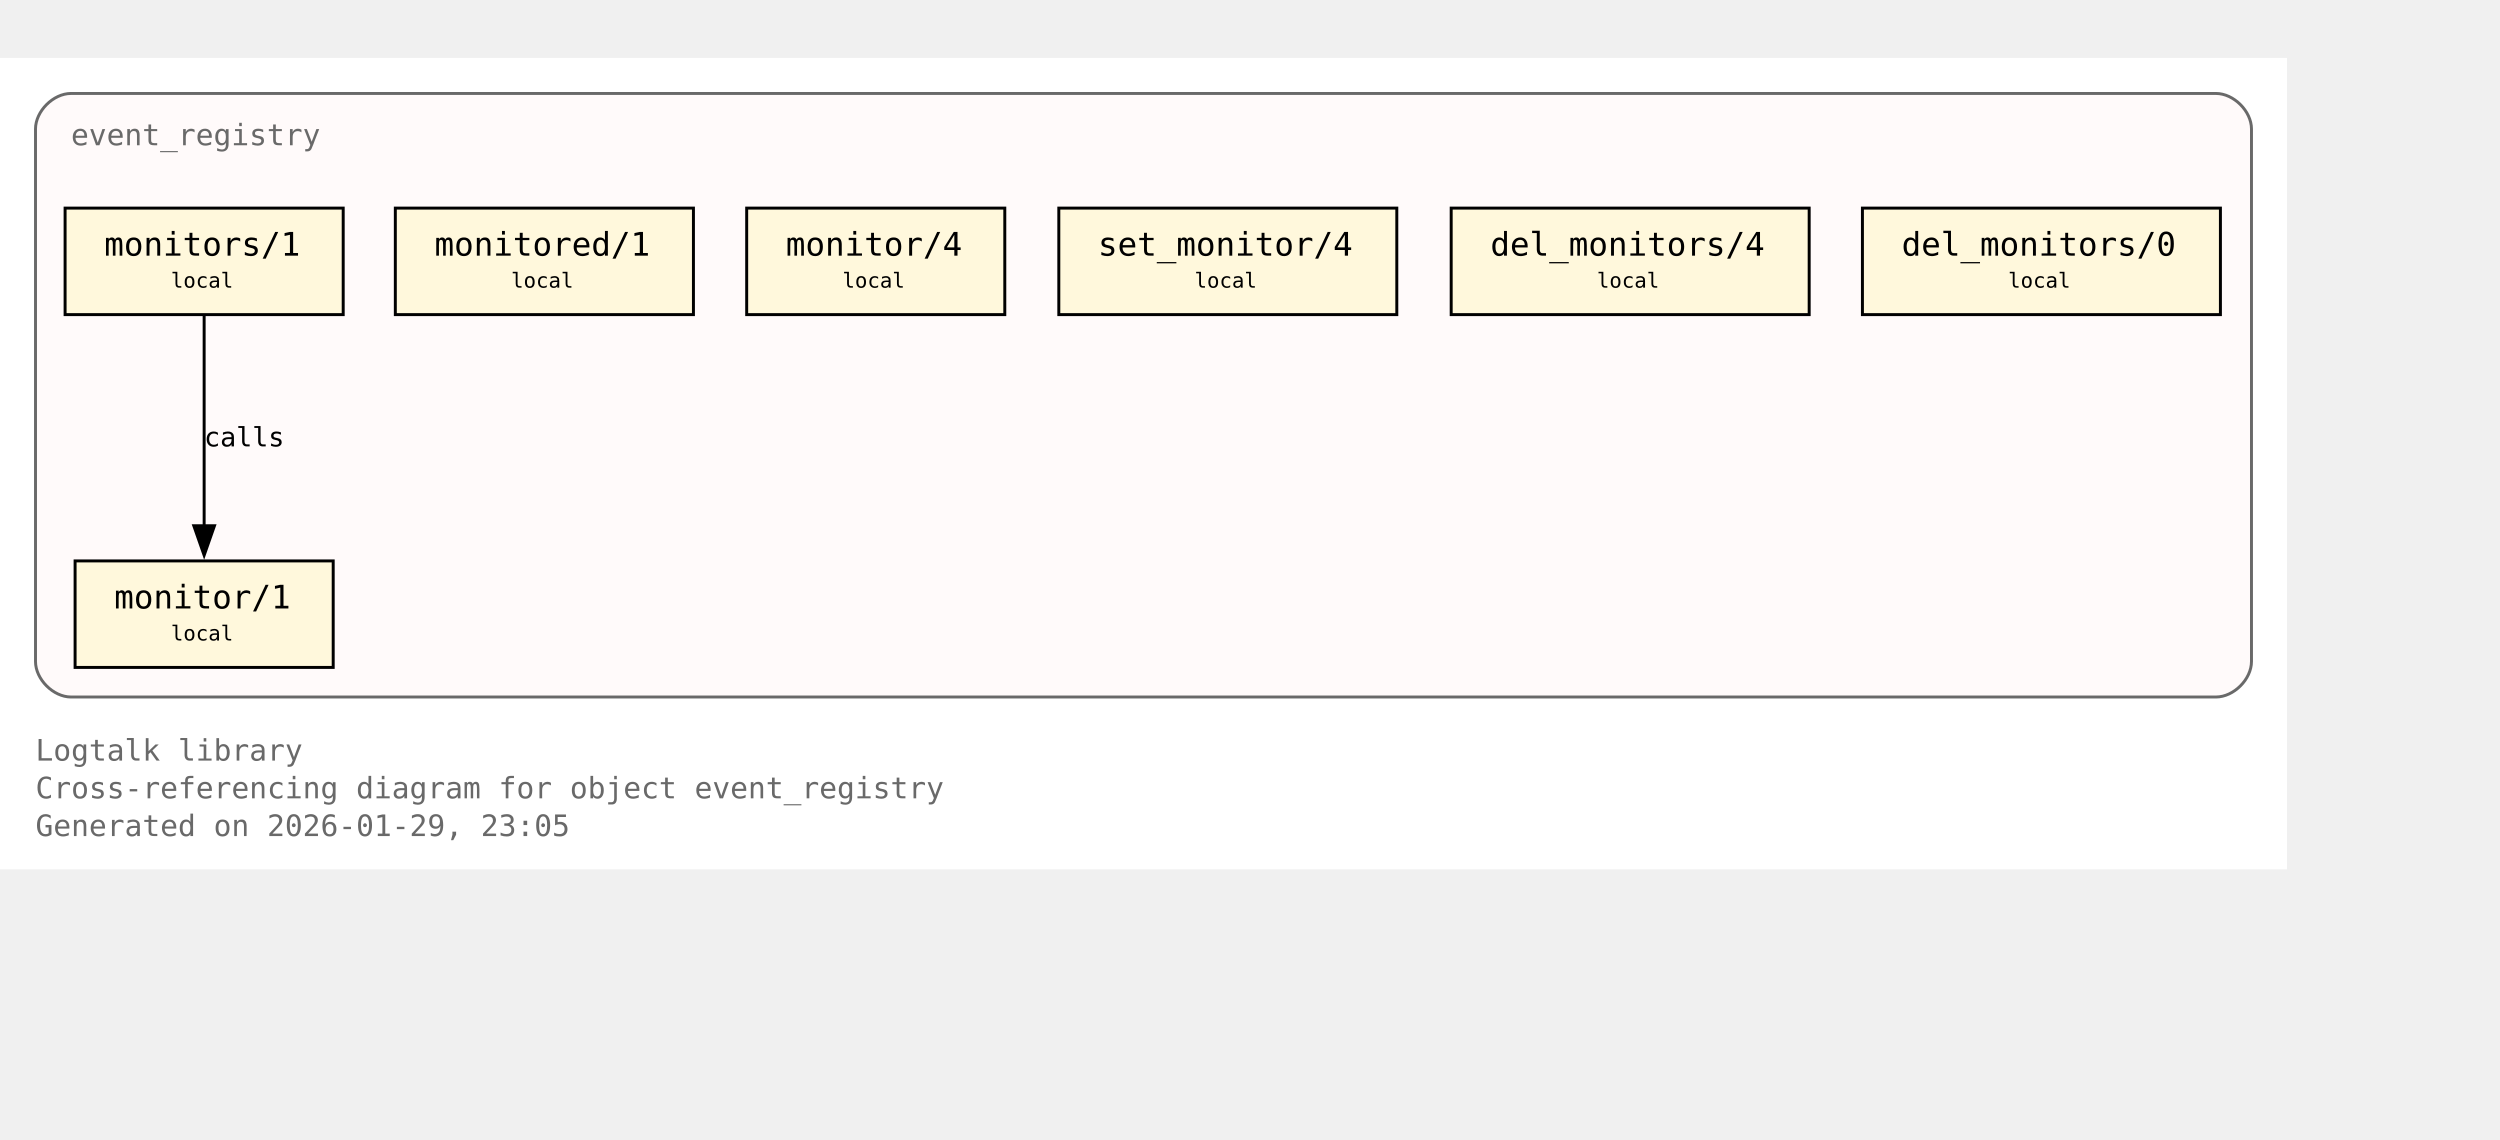
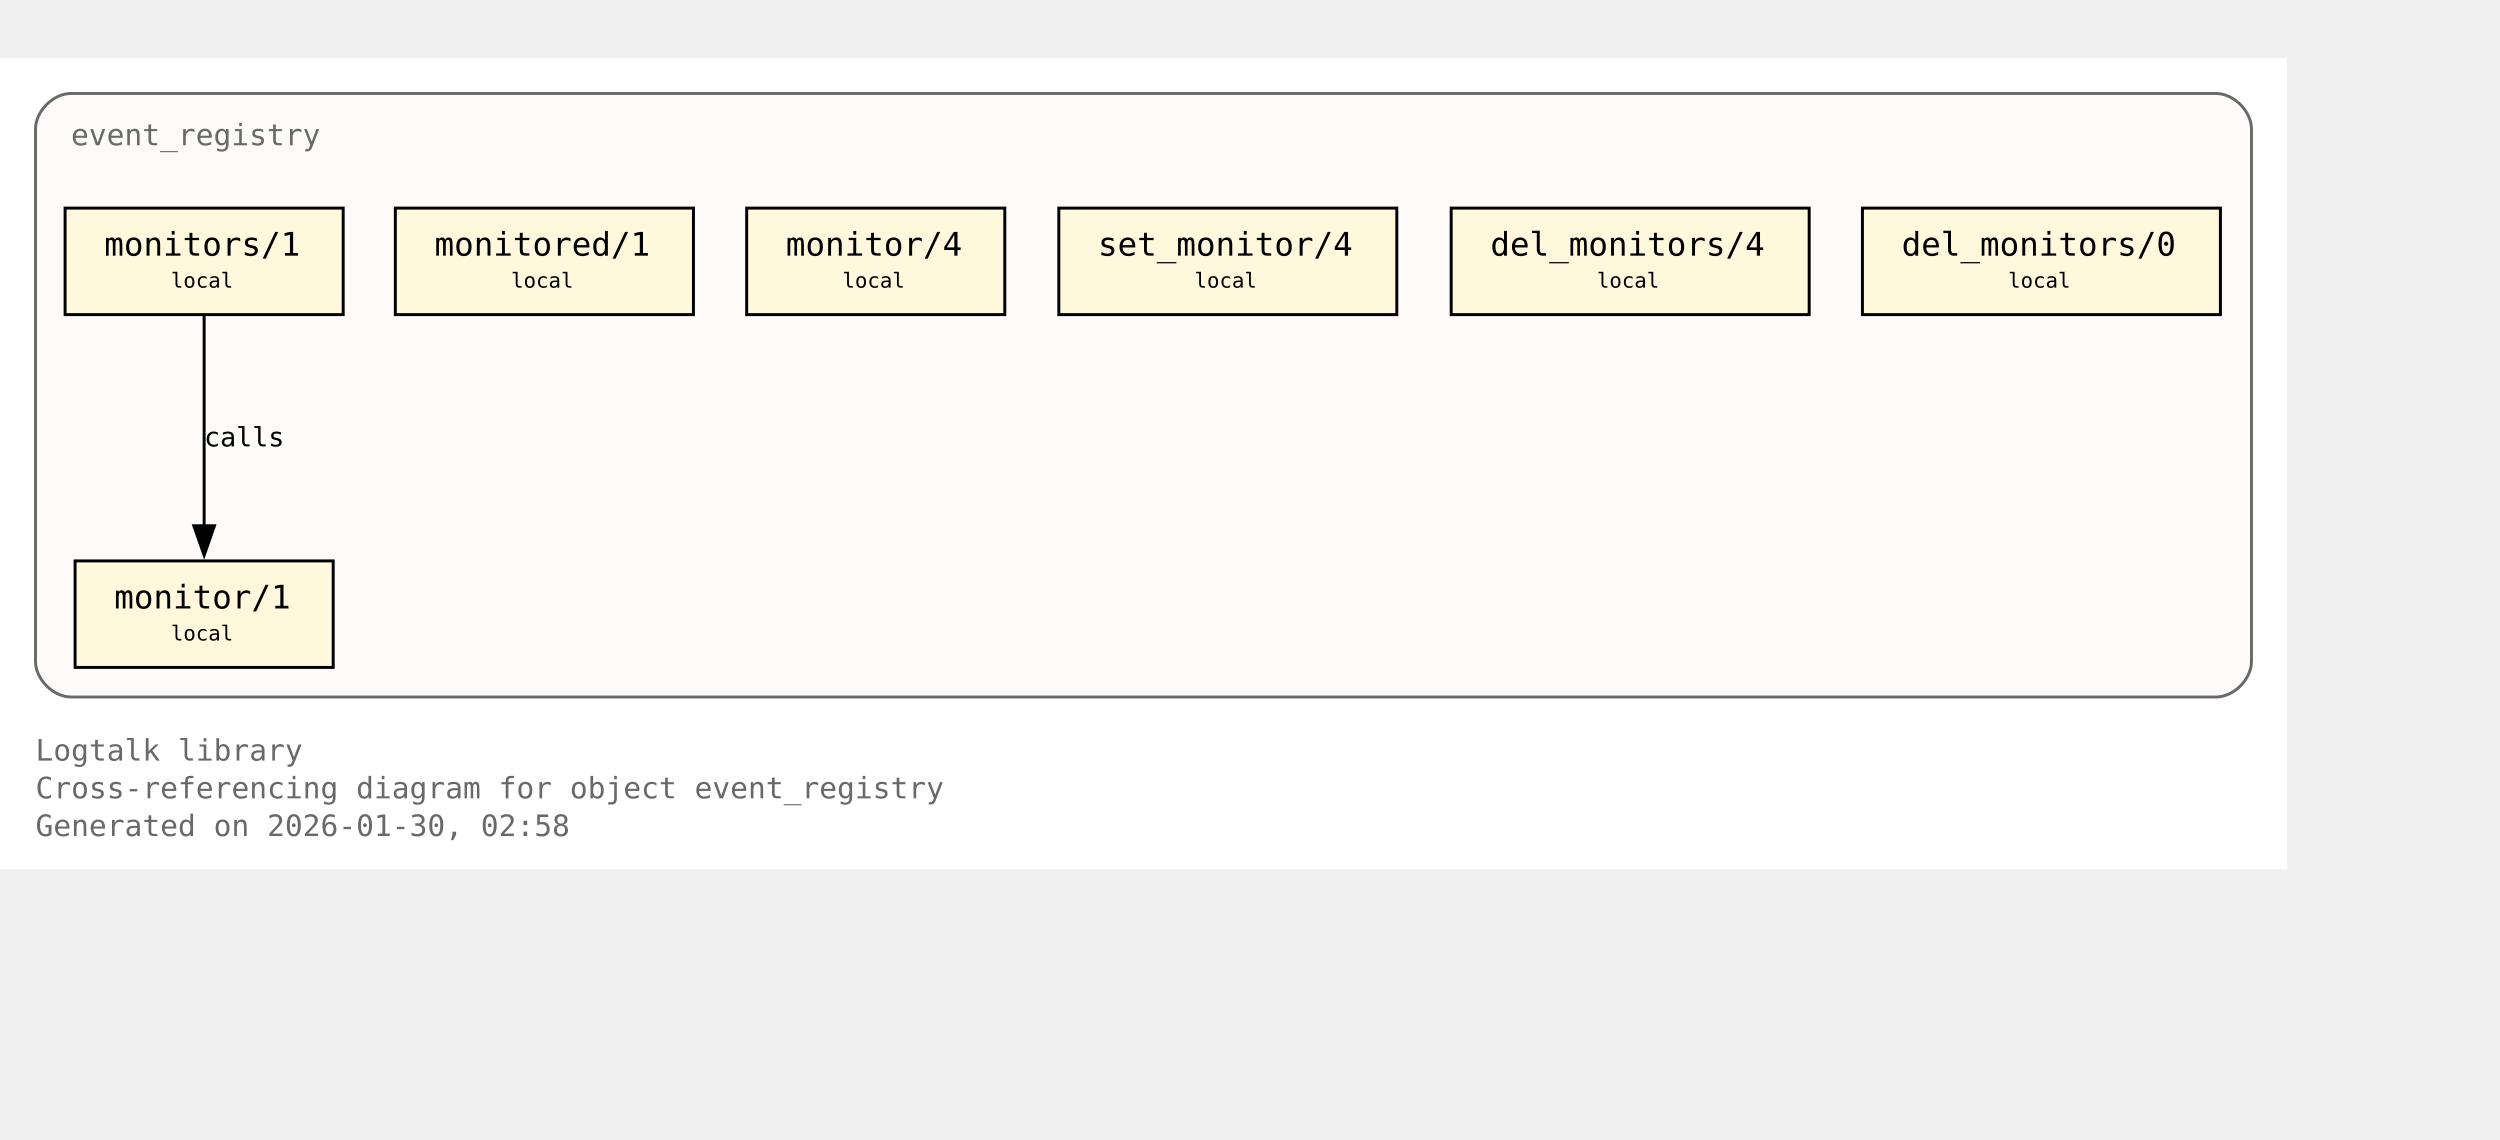
<svg xmlns="http://www.w3.org/2000/svg" xmlns:xlink="http://www.w3.org/1999/xlink" width="917pt" height="418pt" viewBox="72.00 72.00 845.00 346.00">
  <g id="graph0" class="graph" transform="scale(1 1) rotate(0) translate(76 342.25)">
    <polygon fill="white" stroke="none" points="-4,4 -4,-270.25 769,-270.25 769,4 -4,4" />
    <text xml:space="preserve" text-anchor="start" x="8" y="-32.75" font-family="Monospace" font-size="10.00" fill="dimgray">Logtalk library</text>
    <text xml:space="preserve" text-anchor="start" x="8" y="-20" font-family="Monospace" font-size="10.00" fill="dimgray">Cross-referencing diagram for object event_registry</text>
-     <text xml:space="preserve" text-anchor="start" x="8" y="-7.25" font-family="Monospace" font-size="10.00" fill="dimgray">Generated on 2026-01-29, 23:05</text>
+     <text xml:space="preserve" text-anchor="start" x="8" y="-7.25" font-family="Monospace" font-size="10.00" fill="dimgray">Generated on 2026-01-30, 02:58</text>
    <g id="clust1" class="cluster">
      <g id="a_clust1">
        <a xlink:title="event_registry">
          <path fill="snow" stroke="dimgray" d="M20,-54.25C20,-54.25 745,-54.25 745,-54.25 751,-54.25 757,-60.25 757,-66.25 757,-66.25 757,-246.25 757,-246.25 757,-252.25 751,-258.25 745,-258.25 745,-258.25 20,-258.25 20,-258.25 14,-258.25 8,-252.25 8,-246.25 8,-246.25 8,-66.25 8,-66.25 8,-60.25 14,-54.25 20,-54.25" />
          <g id="a_clust1_0">
-             <a xlink:href="https://github.com/LogtalkDotOrg/logtalk3/tree/92bdda8b6ea7af5231cbca57d78d5611ce680906/library/events/event_registry.lgt#L23" xlink:title="https://github.com/LogtalkDotOrg/logtalk3/tree/92bdda8b6ea7af5231cbca57d78d5611ce680906/library/events/event_registry.lgt#L23">
+             <a xlink:href="https://github.com/LogtalkDotOrg/logtalk3/tree/aff49964206a96bb38e5807554ebd2c2a4d3efeb/library/events/event_registry.lgt#L23" xlink:title="https://github.com/LogtalkDotOrg/logtalk3/tree/aff49964206a96bb38e5807554ebd2c2a4d3efeb/library/events/event_registry.lgt#L23">
              <text xml:space="preserve" text-anchor="start" x="20" y="-240.75" font-family="Monospace" font-size="10.00" fill="dimgray">event_registry</text>
            </a>
          </g>
        </a>
      </g>
    </g>
    <g id="node1" class="node">
      <polygon fill="cornsilk" stroke="black" points="108.62,-100.25 21.38,-100.25 21.38,-64.25 108.62,-64.25 108.62,-100.25" />
      <text xml:space="preserve" text-anchor="start" x="29.38" y="-84.95" font-family="Monospace" font-size="9.00"> </text>
      <g id="a_node1_1">
-         <a xlink:href="https://github.com/LogtalkDotOrg/logtalk3/tree/92bdda8b6ea7af5231cbca57d78d5611ce680906/library/events/event_registry.lgt#L33" xlink:title="https://github.com/LogtalkDotOrg/logtalk3/tree/92bdda8b6ea7af5231cbca57d78d5611ce680906/library/events/event_registry.lgt#L33">
+         <a xlink:href="https://github.com/LogtalkDotOrg/logtalk3/tree/aff49964206a96bb38e5807554ebd2c2a4d3efeb/library/events/event_registry.lgt#L33" xlink:title="https://github.com/LogtalkDotOrg/logtalk3/tree/aff49964206a96bb38e5807554ebd2c2a4d3efeb/library/events/event_registry.lgt#L33">
          <text xml:space="preserve" text-anchor="start" x="34.62" y="-84.17" font-family="Monospace" font-size="11.00">monitor/1</text>
        </a>
      </g>
      <text xml:space="preserve" text-anchor="start" x="95.38" y="-84.95" font-family="Monospace" font-size="9.00"> </text>
      <text xml:space="preserve" text-anchor="start" x="29.38" y="-72.58" font-family="Monospace" font-size="9.00"> </text>
      <text xml:space="preserve" text-anchor="start" x="53.75" y="-73.35" font-family="Monospace" font-size="7.00">local</text>
      <text xml:space="preserve" text-anchor="start" x="95.38" y="-72.58" font-family="Monospace" font-size="9.00"> </text>
    </g>
    <g id="node2" class="node">
      <polygon fill="cornsilk" stroke="black" points="112,-219.5 18,-219.5 18,-183.5 112,-183.5 112,-219.5" />
      <text xml:space="preserve" text-anchor="start" x="26" y="-204.2" font-family="Monospace" font-size="9.00"> </text>
      <g id="a_node2_2">
-         <a xlink:href="https://github.com/LogtalkDotOrg/logtalk3/tree/92bdda8b6ea7af5231cbca57d78d5611ce680906/library/events/event_registry.lgt#L37" xlink:title="https://github.com/LogtalkDotOrg/logtalk3/tree/92bdda8b6ea7af5231cbca57d78d5611ce680906/library/events/event_registry.lgt#L37">
+         <a xlink:href="https://github.com/LogtalkDotOrg/logtalk3/tree/aff49964206a96bb38e5807554ebd2c2a4d3efeb/library/events/event_registry.lgt#L37" xlink:title="https://github.com/LogtalkDotOrg/logtalk3/tree/aff49964206a96bb38e5807554ebd2c2a4d3efeb/library/events/event_registry.lgt#L37">
          <text xml:space="preserve" text-anchor="start" x="31.25" y="-203.43" font-family="Monospace" font-size="11.00">monitors/1</text>
        </a>
      </g>
      <text xml:space="preserve" text-anchor="start" x="98.75" y="-204.2" font-family="Monospace" font-size="9.00"> </text>
      <text xml:space="preserve" text-anchor="start" x="26" y="-191.82" font-family="Monospace" font-size="9.00"> </text>
      <text xml:space="preserve" text-anchor="start" x="53.75" y="-192.6" font-family="Monospace" font-size="7.00">local</text>
      <text xml:space="preserve" text-anchor="start" x="98.75" y="-191.82" font-family="Monospace" font-size="9.00"> </text>
    </g>
    <g id="edge1" class="edge">
      <g id="a_edge1">
-         <a xlink:href="https://github.com/LogtalkDotOrg/logtalk3/tree/92bdda8b6ea7af5231cbca57d78d5611ce680906/library/events/event_registry.lgt#L37" xlink:title="calls">
+         <a xlink:href="https://github.com/LogtalkDotOrg/logtalk3/tree/aff49964206a96bb38e5807554ebd2c2a4d3efeb/library/events/event_registry.lgt#L37" xlink:title="calls">
          <path fill="none" stroke="black" d="M65,-183.2C65,-164.5 65,-134.37 65,-112.08" />
          <polygon fill="black" stroke="black" points="68.5,-112.14 65,-102.14 61.5,-112.14 68.5,-112.14" />
        </a>
      </g>
      <g id="a_edge1-label">
-         <a xlink:href="https://github.com/LogtalkDotOrg/logtalk3/tree/92bdda8b6ea7af5231cbca57d78d5611ce680906/library/events/event_registry.lgt#L37" xlink:title="https://github.com/LogtalkDotOrg/logtalk3/tree/92bdda8b6ea7af5231cbca57d78d5611ce680906/library/events/event_registry.lgt#L37">
+         <a xlink:href="https://github.com/LogtalkDotOrg/logtalk3/tree/aff49964206a96bb38e5807554ebd2c2a4d3efeb/library/events/event_registry.lgt#L37" xlink:title="https://github.com/LogtalkDotOrg/logtalk3/tree/aff49964206a96bb38e5807554ebd2c2a4d3efeb/library/events/event_registry.lgt#L37">
          <text xml:space="preserve" text-anchor="start" x="65" y="-138.95" font-family="Monospace" font-size="9.00">calls</text>
        </a>
      </g>
    </g>
    <g id="node3" class="node">
      <polygon fill="cornsilk" stroke="black" points="230.38,-219.5 129.62,-219.5 129.62,-183.5 230.38,-183.5 230.38,-219.5" />
      <text xml:space="preserve" text-anchor="start" x="137.62" y="-204.2" font-family="Monospace" font-size="9.00"> </text>
      <g id="a_node3_3">
-         <a xlink:href="https://github.com/LogtalkDotOrg/logtalk3/tree/92bdda8b6ea7af5231cbca57d78d5611ce680906/library/events/event_registry.lgt#L43" xlink:title="https://github.com/LogtalkDotOrg/logtalk3/tree/92bdda8b6ea7af5231cbca57d78d5611ce680906/library/events/event_registry.lgt#L43">
+         <a xlink:href="https://github.com/LogtalkDotOrg/logtalk3/tree/aff49964206a96bb38e5807554ebd2c2a4d3efeb/library/events/event_registry.lgt#L43" xlink:title="https://github.com/LogtalkDotOrg/logtalk3/tree/aff49964206a96bb38e5807554ebd2c2a4d3efeb/library/events/event_registry.lgt#L43">
          <text xml:space="preserve" text-anchor="start" x="142.88" y="-203.43" font-family="Monospace" font-size="11.00">monitored/1</text>
        </a>
      </g>
      <text xml:space="preserve" text-anchor="start" x="217.12" y="-204.2" font-family="Monospace" font-size="9.00"> </text>
      <text xml:space="preserve" text-anchor="start" x="137.62" y="-191.82" font-family="Monospace" font-size="9.00"> </text>
      <text xml:space="preserve" text-anchor="start" x="168.75" y="-192.6" font-family="Monospace" font-size="7.00">local</text>
      <text xml:space="preserve" text-anchor="start" x="217.12" y="-191.82" font-family="Monospace" font-size="9.00"> </text>
    </g>
    <g id="node4" class="node">
      <polygon fill="cornsilk" stroke="black" points="335.62,-219.5 248.38,-219.5 248.38,-183.5 335.62,-183.5 335.62,-219.5" />
      <text xml:space="preserve" text-anchor="start" x="256.38" y="-204.2" font-family="Monospace" font-size="9.00"> </text>
      <g id="a_node4_4">
-         <a xlink:href="https://github.com/LogtalkDotOrg/logtalk3/tree/92bdda8b6ea7af5231cbca57d78d5611ce680906/library/events/event_registry.lgt#L54" xlink:title="https://github.com/LogtalkDotOrg/logtalk3/tree/92bdda8b6ea7af5231cbca57d78d5611ce680906/library/events/event_registry.lgt#L54">
+         <a xlink:href="https://github.com/LogtalkDotOrg/logtalk3/tree/aff49964206a96bb38e5807554ebd2c2a4d3efeb/library/events/event_registry.lgt#L54" xlink:title="https://github.com/LogtalkDotOrg/logtalk3/tree/aff49964206a96bb38e5807554ebd2c2a4d3efeb/library/events/event_registry.lgt#L54">
          <text xml:space="preserve" text-anchor="start" x="261.62" y="-203.43" font-family="Monospace" font-size="11.00">monitor/4</text>
        </a>
      </g>
      <text xml:space="preserve" text-anchor="start" x="322.38" y="-204.2" font-family="Monospace" font-size="9.00"> </text>
      <text xml:space="preserve" text-anchor="start" x="256.38" y="-191.82" font-family="Monospace" font-size="9.00"> </text>
      <text xml:space="preserve" text-anchor="start" x="280.75" y="-192.6" font-family="Monospace" font-size="7.00">local</text>
      <text xml:space="preserve" text-anchor="start" x="322.38" y="-191.82" font-family="Monospace" font-size="9.00"> </text>
    </g>
    <g id="node5" class="node">
      <polygon fill="cornsilk" stroke="black" points="468.12,-219.5 353.88,-219.5 353.88,-183.5 468.12,-183.5 468.12,-219.5" />
      <text xml:space="preserve" text-anchor="start" x="361.88" y="-204.2" font-family="Monospace" font-size="9.00"> </text>
      <g id="a_node5_5">
-         <a xlink:href="https://github.com/LogtalkDotOrg/logtalk3/tree/92bdda8b6ea7af5231cbca57d78d5611ce680906/library/events/event_registry.lgt#L58" xlink:title="https://github.com/LogtalkDotOrg/logtalk3/tree/92bdda8b6ea7af5231cbca57d78d5611ce680906/library/events/event_registry.lgt#L58">
+         <a xlink:href="https://github.com/LogtalkDotOrg/logtalk3/tree/aff49964206a96bb38e5807554ebd2c2a4d3efeb/library/events/event_registry.lgt#L58" xlink:title="https://github.com/LogtalkDotOrg/logtalk3/tree/aff49964206a96bb38e5807554ebd2c2a4d3efeb/library/events/event_registry.lgt#L58">
          <text xml:space="preserve" text-anchor="start" x="367.12" y="-203.43" font-family="Monospace" font-size="11.00">set_monitor/4</text>
        </a>
      </g>
      <text xml:space="preserve" text-anchor="start" x="454.88" y="-204.2" font-family="Monospace" font-size="9.00"> </text>
      <text xml:space="preserve" text-anchor="start" x="361.88" y="-191.82" font-family="Monospace" font-size="9.00"> </text>
      <text xml:space="preserve" text-anchor="start" x="399.75" y="-192.6" font-family="Monospace" font-size="7.00">local</text>
      <text xml:space="preserve" text-anchor="start" x="454.88" y="-191.82" font-family="Monospace" font-size="9.00"> </text>
    </g>
    <g id="node6" class="node">
      <polygon fill="cornsilk" stroke="black" points="607.5,-219.5 486.5,-219.5 486.5,-183.5 607.5,-183.5 607.5,-219.5" />
      <text xml:space="preserve" text-anchor="start" x="494.5" y="-204.2" font-family="Monospace" font-size="9.00"> </text>
      <g id="a_node6_6">
-         <a xlink:href="https://github.com/LogtalkDotOrg/logtalk3/tree/92bdda8b6ea7af5231cbca57d78d5611ce680906/library/events/event_registry.lgt#L62" xlink:title="https://github.com/LogtalkDotOrg/logtalk3/tree/92bdda8b6ea7af5231cbca57d78d5611ce680906/library/events/event_registry.lgt#L62">
+         <a xlink:href="https://github.com/LogtalkDotOrg/logtalk3/tree/aff49964206a96bb38e5807554ebd2c2a4d3efeb/library/events/event_registry.lgt#L62" xlink:title="https://github.com/LogtalkDotOrg/logtalk3/tree/aff49964206a96bb38e5807554ebd2c2a4d3efeb/library/events/event_registry.lgt#L62">
          <text xml:space="preserve" text-anchor="start" x="499.75" y="-203.43" font-family="Monospace" font-size="11.00">del_monitors/4</text>
        </a>
      </g>
      <text xml:space="preserve" text-anchor="start" x="594.25" y="-204.2" font-family="Monospace" font-size="9.00"> </text>
      <text xml:space="preserve" text-anchor="start" x="494.5" y="-191.82" font-family="Monospace" font-size="9.00"> </text>
      <text xml:space="preserve" text-anchor="start" x="535.75" y="-192.6" font-family="Monospace" font-size="7.00">local</text>
      <text xml:space="preserve" text-anchor="start" x="594.25" y="-191.82" font-family="Monospace" font-size="9.00"> </text>
    </g>
    <g id="node7" class="node">
      <polygon fill="cornsilk" stroke="black" points="746.5,-219.5 625.5,-219.5 625.5,-183.5 746.5,-183.5 746.5,-219.5" />
      <text xml:space="preserve" text-anchor="start" x="633.5" y="-204.2" font-family="Monospace" font-size="9.00"> </text>
      <g id="a_node7_7">
-         <a xlink:href="https://github.com/LogtalkDotOrg/logtalk3/tree/92bdda8b6ea7af5231cbca57d78d5611ce680906/library/events/event_registry.lgt#L66" xlink:title="https://github.com/LogtalkDotOrg/logtalk3/tree/92bdda8b6ea7af5231cbca57d78d5611ce680906/library/events/event_registry.lgt#L66">
+         <a xlink:href="https://github.com/LogtalkDotOrg/logtalk3/tree/aff49964206a96bb38e5807554ebd2c2a4d3efeb/library/events/event_registry.lgt#L66" xlink:title="https://github.com/LogtalkDotOrg/logtalk3/tree/aff49964206a96bb38e5807554ebd2c2a4d3efeb/library/events/event_registry.lgt#L66">
          <text xml:space="preserve" text-anchor="start" x="638.75" y="-203.43" font-family="Monospace" font-size="11.00">del_monitors/0</text>
        </a>
      </g>
      <text xml:space="preserve" text-anchor="start" x="733.25" y="-204.2" font-family="Monospace" font-size="9.00"> </text>
      <text xml:space="preserve" text-anchor="start" x="633.5" y="-191.82" font-family="Monospace" font-size="9.00"> </text>
      <text xml:space="preserve" text-anchor="start" x="674.75" y="-192.6" font-family="Monospace" font-size="7.00">local</text>
      <text xml:space="preserve" text-anchor="start" x="733.25" y="-191.82" font-family="Monospace" font-size="9.00"> </text>
    </g>
  </g>
</svg>
